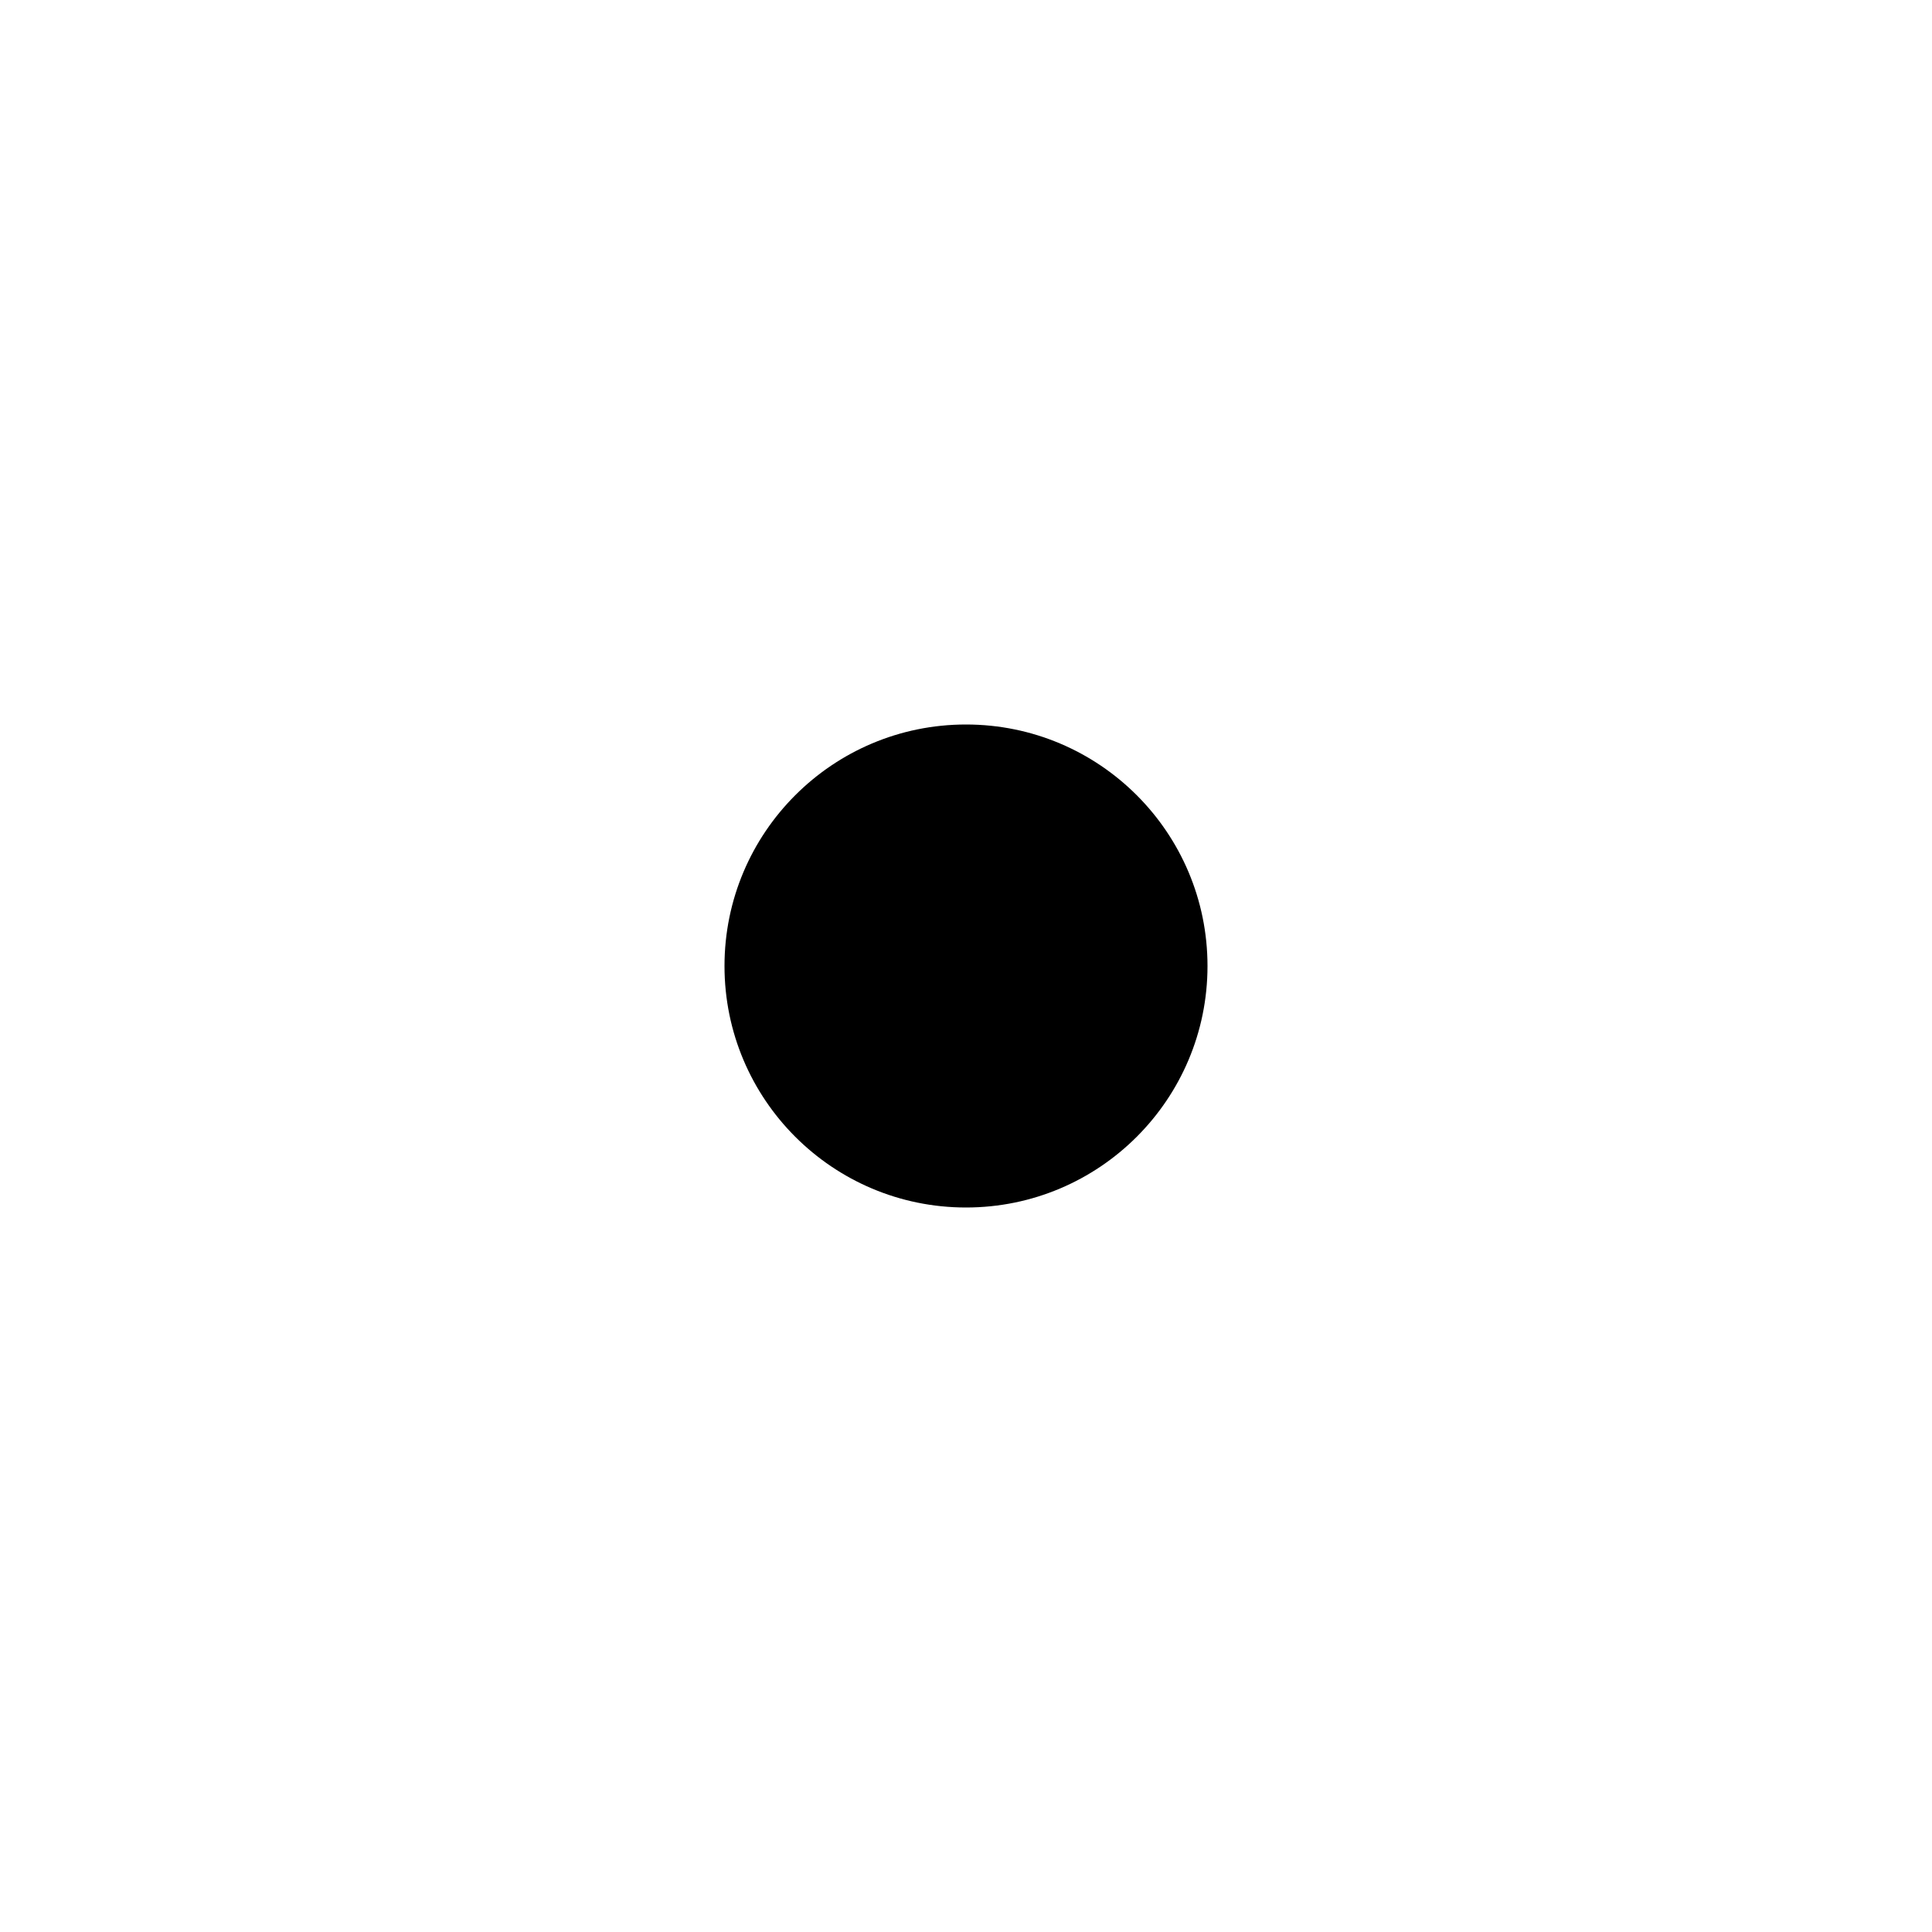
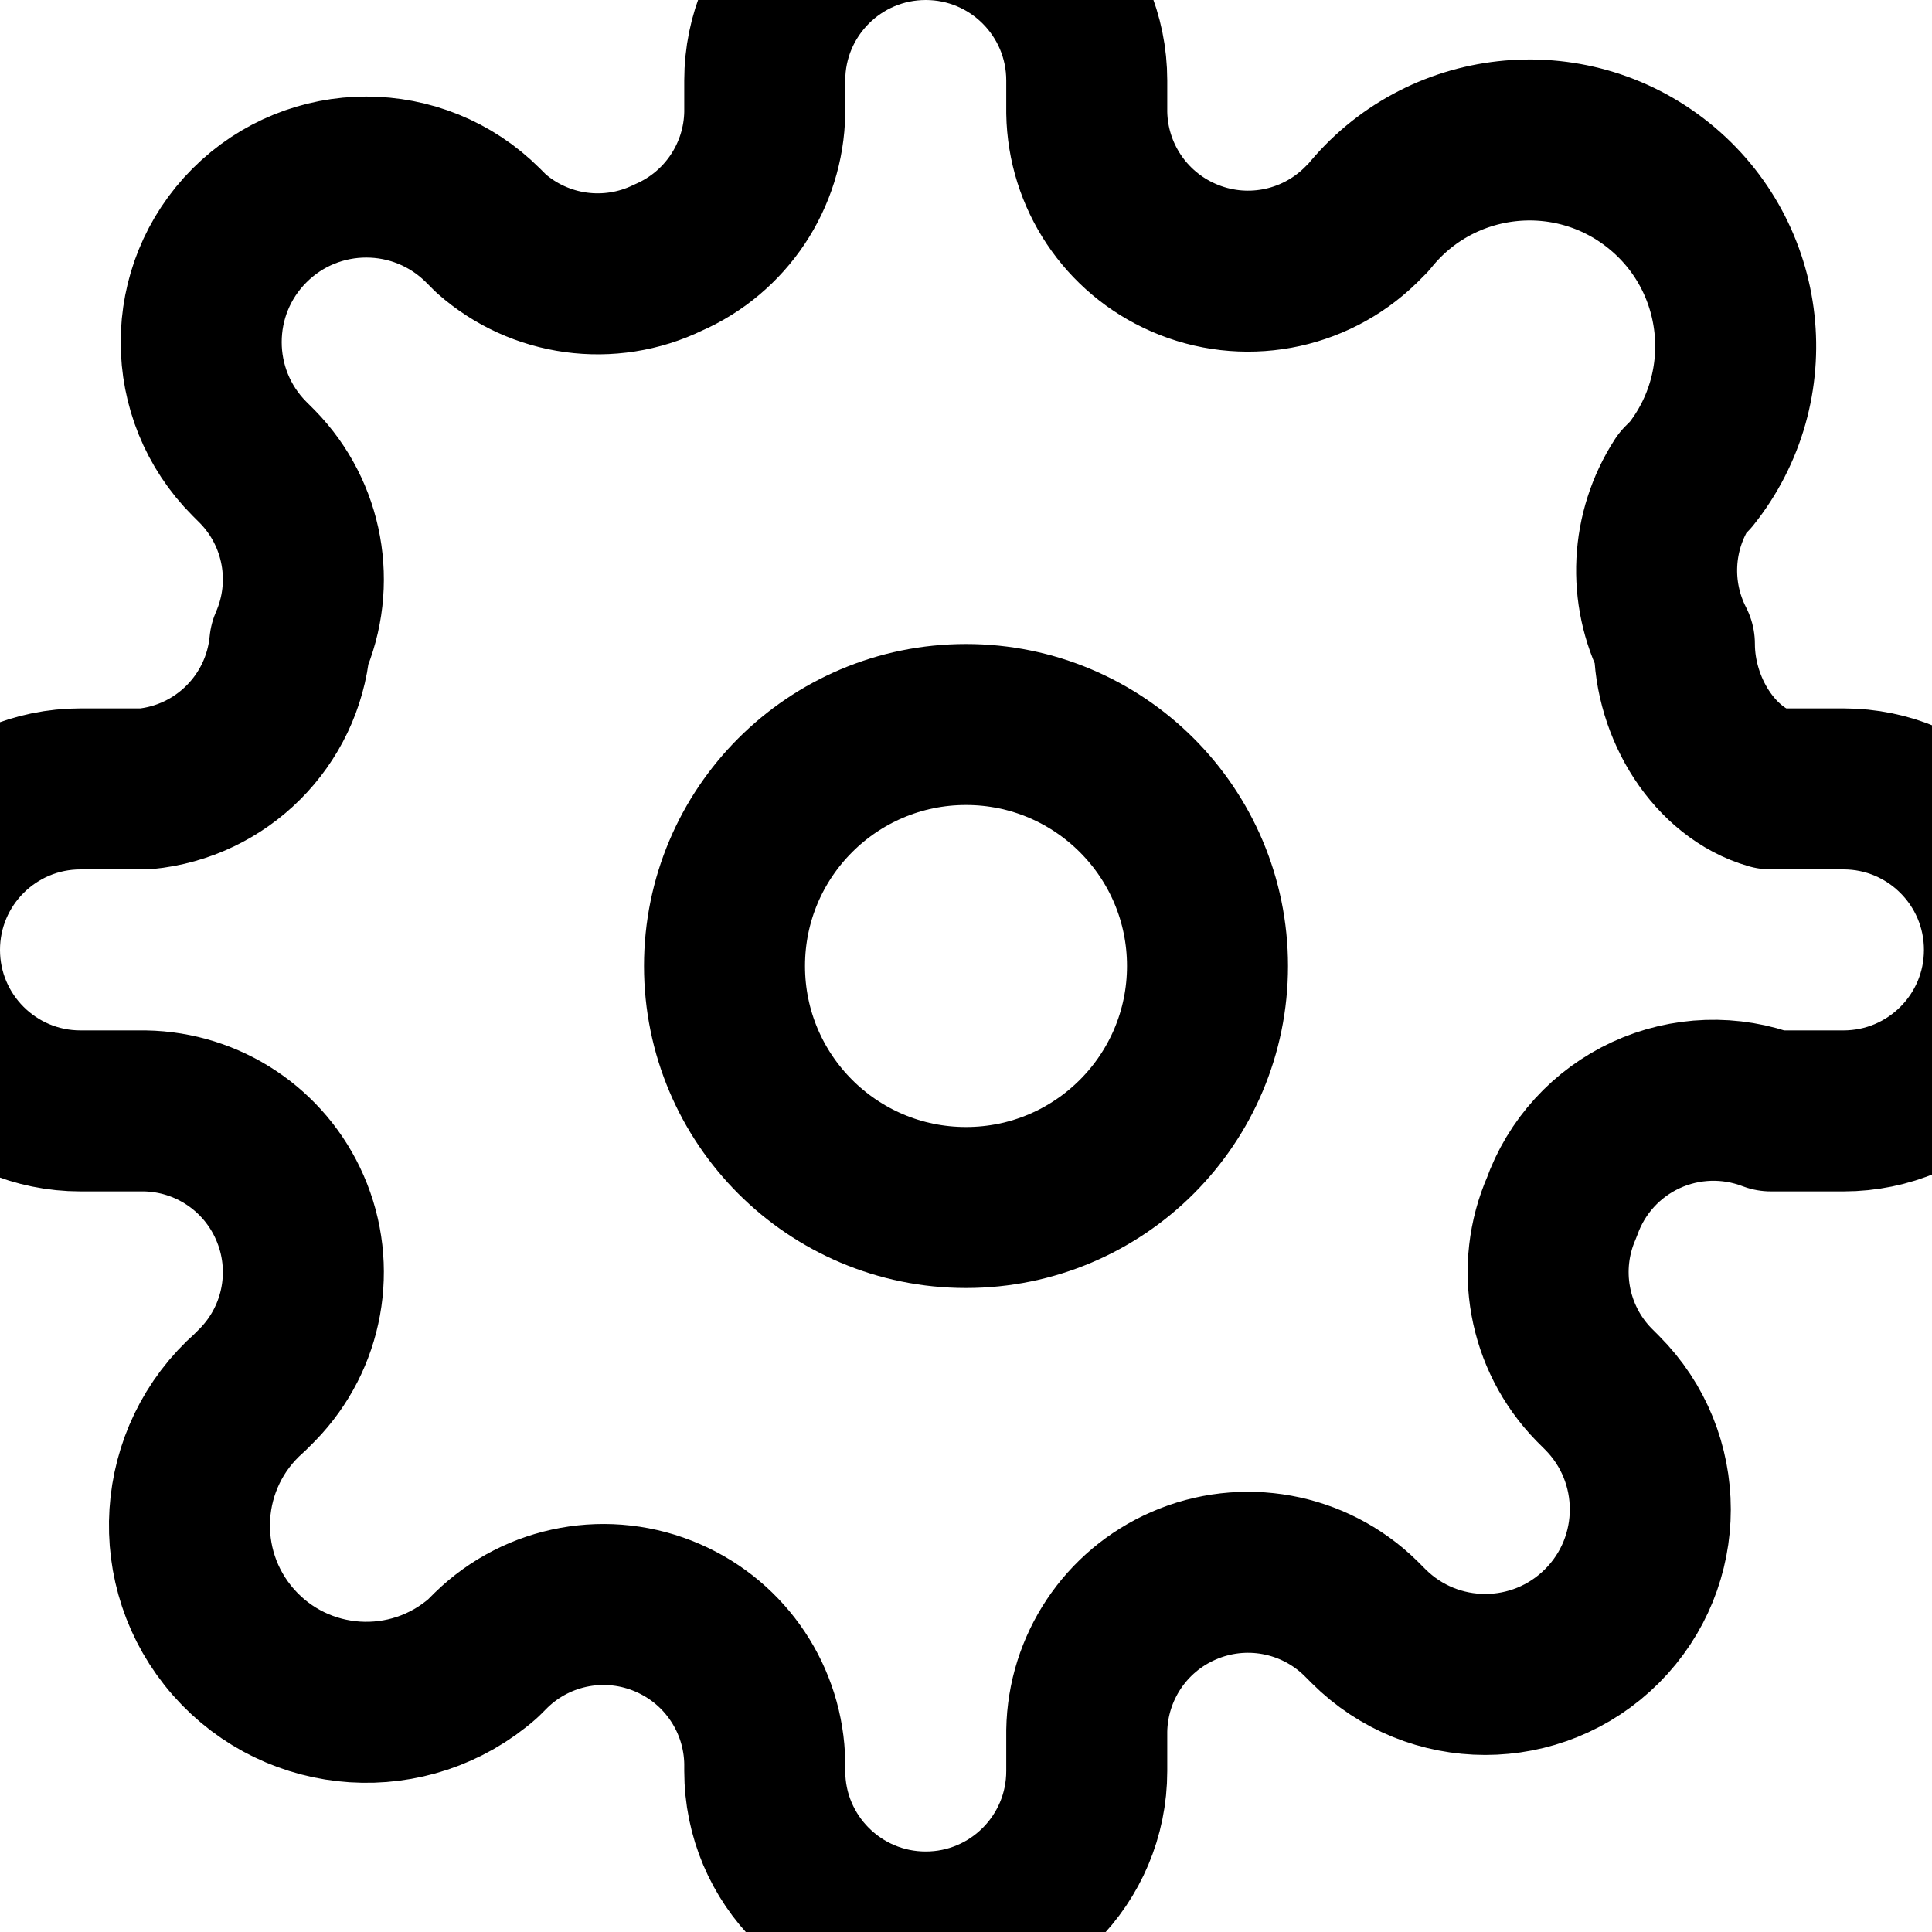
- <svg xmlns="http://www.w3.org/2000/svg" viewBox="0 0 24 24">
-   <circle cx="12" cy="12" r="3" />
+ <svg xmlns="http://www.w3.org/2000/svg" width="20" height="20" viewBox="0 0 24 24" aria-hidden="true">
+   <g fill="none" stroke="#000" stroke-width="2" stroke-linecap="round" stroke-linejoin="round">
+     <circle cx="12" cy="12" r="3" />
+     <path d="M19.4 15a2 2 0 0 0 .4 2.2l.1.1a2 2 0 1 1-2.9 2.9l-.1-.1a2 2 0 0 0-2.2-.4 2 2 0 0 0-1.2 1.8V22a2 2 0 1 1-4 0v-.1a2 2 0 0 0-1.2-1.8 2 2 0 0 0-2.2.4l-.1.1A2 2 0 1 1 3.1 17.3l.1-.1A2 2 0 0 0 3.6 15a2 2 0 0 0-1.8-1.2H1a2 2 0 1 1 0-4h.8A2 2 0 0 0 3.6 8a2 2 0 0 0-.4-2.2l-.1-.1A2 2 0 1 1 6 2.8l.1.1A2 2 0 0 0 8.3 3.2 2 2 0 0 0 9.5 1.4V1a2 2 0 1 1 4 0v.4a2 2 0 0 0 1.2 1.8 2 2 0 0 0 2.2-.4l.1-.1A2 2 0 1 1 21 5.9l-.1.1A2 2 0 0 0 20.8 8c0 .8.5 1.6 1.2 1.8h.9a2 2 0 1 1 0 4h-.9A2 2 0 0 0 19.4 15z" />
+   </g>
</svg>
